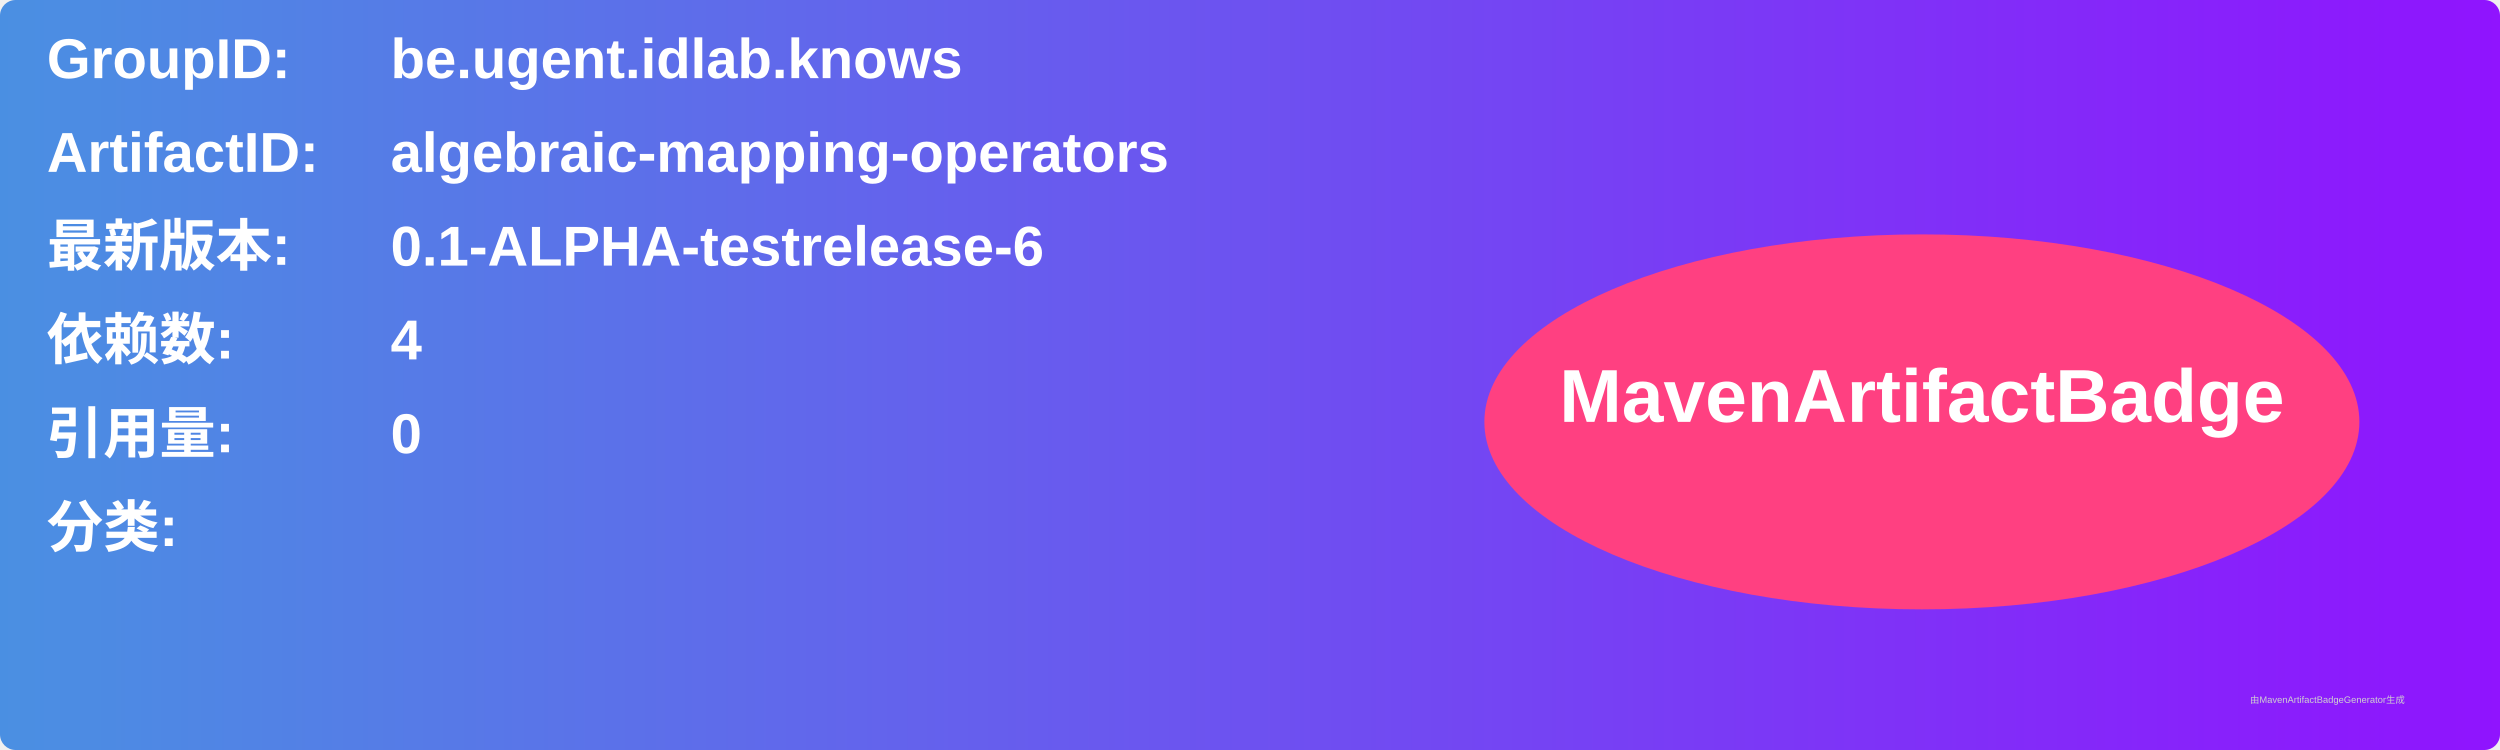
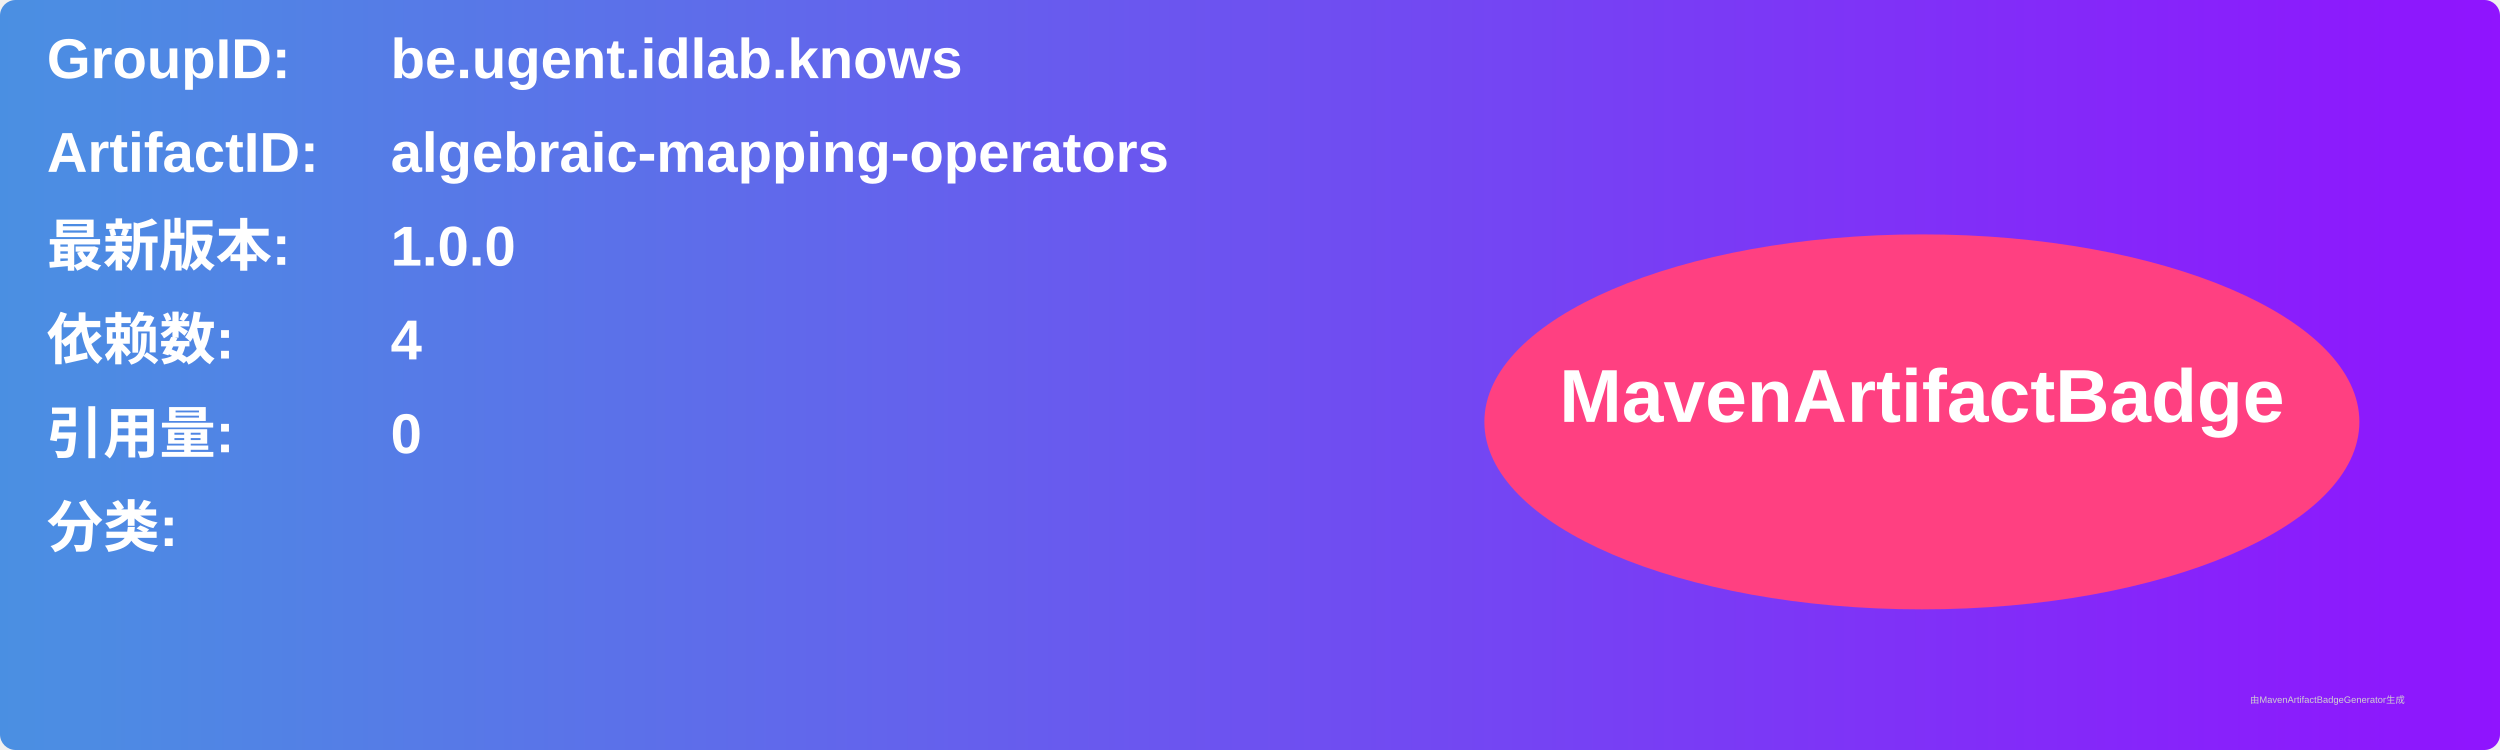
<svg xmlns="http://www.w3.org/2000/svg" width="800" height="240" viewBox="0 0 800 240">
  <linearGradient id="grad" x1="0%" y1="0%" x2="100%" y2="0%">
    <stop offset="0%" stop-color="#4a90e2" />
    <stop offset="100%" stop-color="#9013fe" />
  </linearGradient>
  <rect width="100%" height="100%" rx="5" ry="5" fill="url(#grad)" />
  <g transform="translate(15, 15)">
    <text x="0" y="10" font-family="Arial" font-size="18" fill="white" font-weight="bold" width="260">GroupID:</text>
    <text x="110" y="10" font-family="Arial" font-size="18" fill="white" font-weight="bold" width="460">be.ugent.idlab.knows</text>
    <text x="0" y="40" font-family="Arial" font-size="18" fill="white" font-weight="bold" width="260">ArtifactID:</text>
    <text x="110" y="40" font-family="Arial" font-size="18" fill="white" font-weight="bold" width="460">algebraic-mapping-operators</text>
    <text x="0" y="70" font-family="Arial" font-size="18" fill="white" font-weight="bold">最新版本:</text>
    <text x="110" y="70" font-family="Arial" font-size="18" fill="white" font-weight="bold">
-       <tspan font-weight="bold">0.1-ALPHA-testrelease-6</tspan>
+       <tspan font-weight="bold">1.0.0</tspan>
    </text>
    <text x="0" y="100" font-family="Arial" font-size="18" fill="white" font-weight="bold">依赖数: </text>
    <text x="110" y="100" font-family="Arial" font-size="18" fill="white">
      <tspan font-weight="bold">4</tspan>
    </text>
    <text x="0" y="130" font-family="Arial" font-size="18" fill="white" font-weight="bold">引用量: </text>
    <text x="110" y="130" font-family="Arial" font-size="18" fill="white">
      <tspan font-weight="bold">0</tspan>
    </text>
    <text x="0" y="160" font-family="Arial" font-size="18" fill="white" font-weight="bold">分类:</text>
    <text x="10" y="190" font-family="Arial" font-size="10" fill="white">
      <tspan font-weight="bold" />
    </text>
    <ellipse cx="600" cy="120" rx="140" ry="60" fill="#ff4081" />
    <text x="600" y="120" text-anchor="middle" font-family="Arial" font-size="24" fill="white" font-weight="bold">MavenArtifactBadge</text>
  </g>
  <text x="720" y="225" font-family="Arial" font-size="3" fill="#d0d0d0">由MavenArtifactBadgeGenerator生成</text>
</svg>
